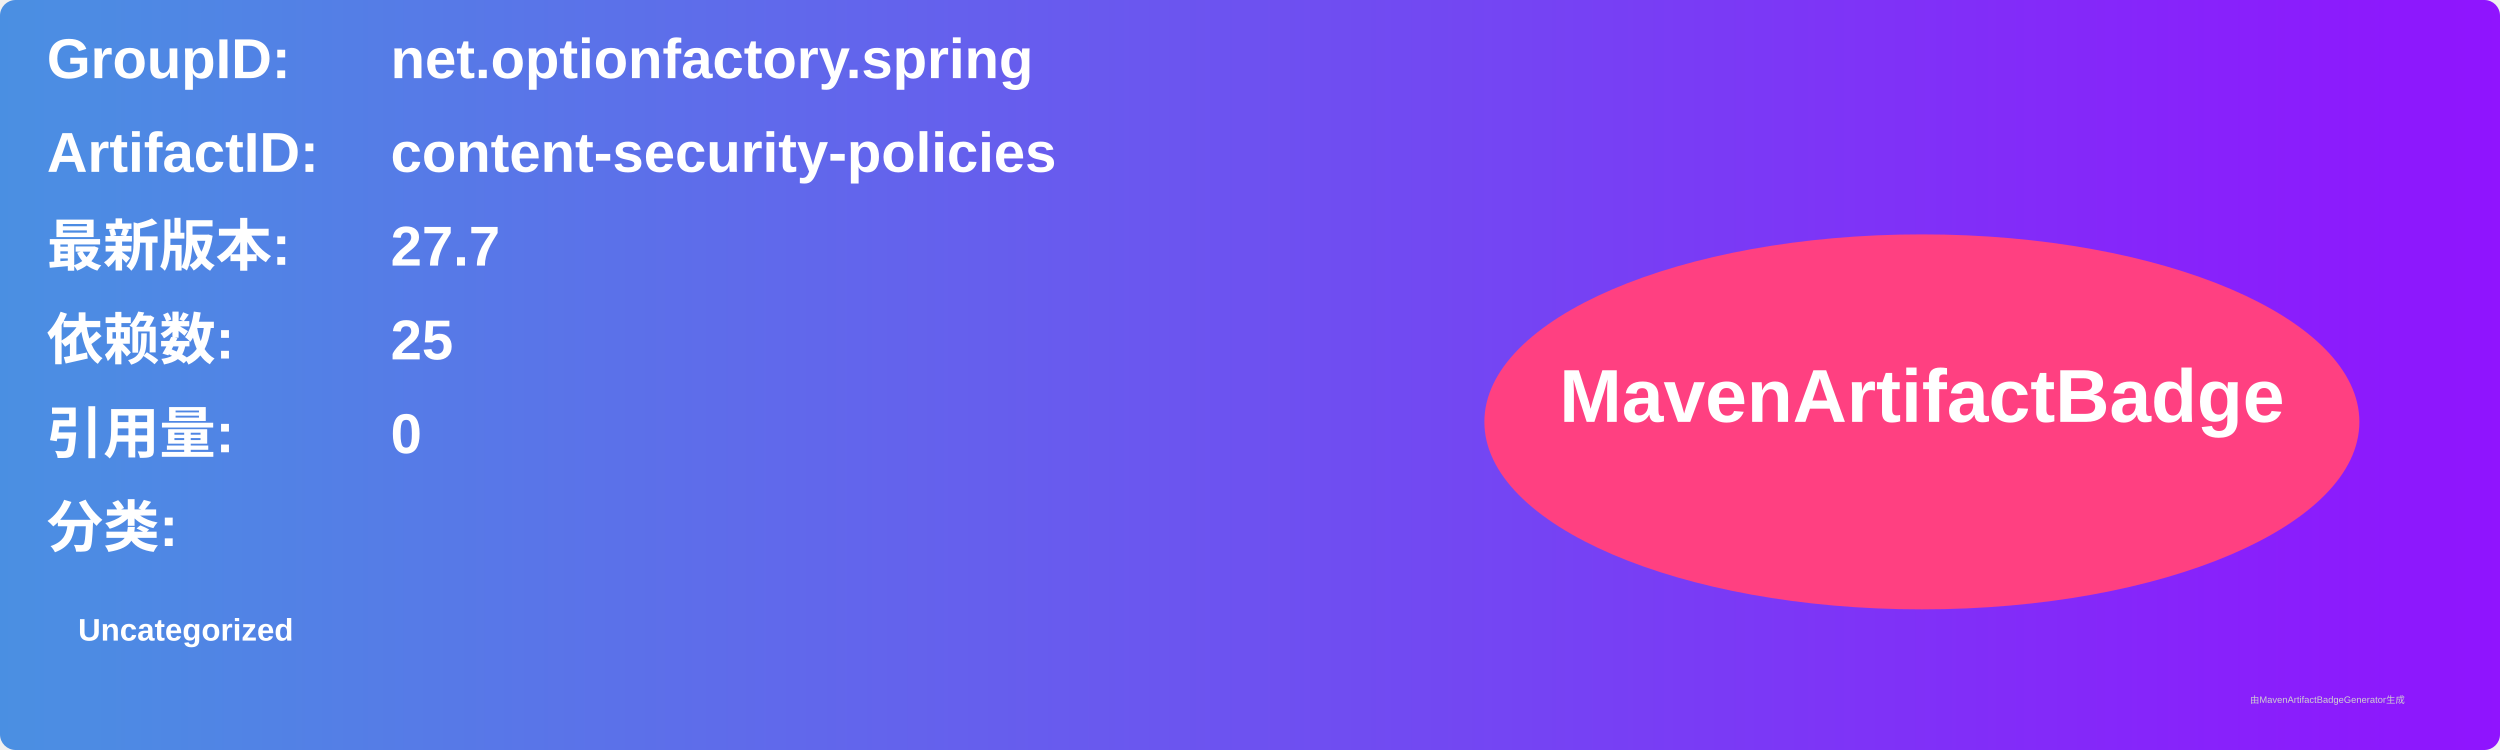
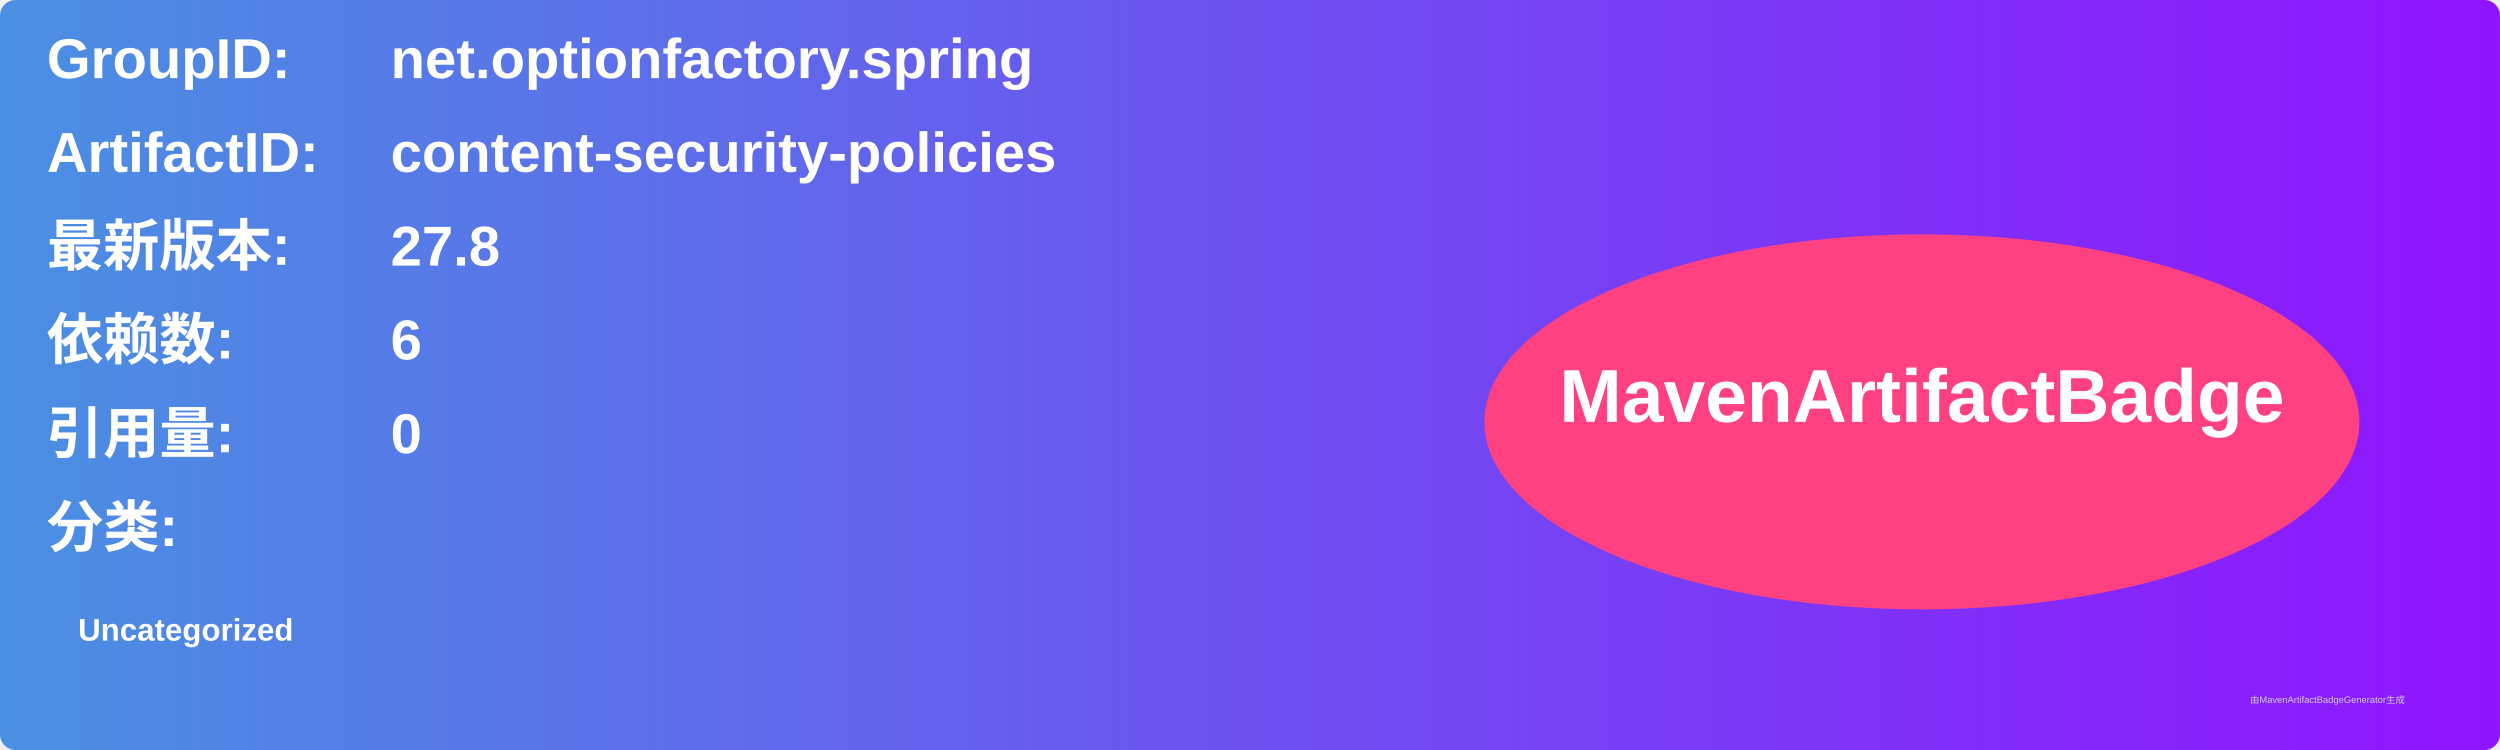
<svg xmlns="http://www.w3.org/2000/svg" width="800" height="240" viewBox="0 0 800 240">
  <linearGradient id="grad" x1="0%" y1="0%" x2="100%" y2="0%">
    <stop offset="0%" stop-color="#4a90e2" />
    <stop offset="100%" stop-color="#9013fe" />
  </linearGradient>
  <rect width="100%" height="100%" rx="5" ry="5" fill="url(#grad)" />
  <g transform="translate(15, 15)">
    <text x="0" y="10" font-family="Arial" font-size="18" fill="white" font-weight="bold" width="260">GroupID:</text>
    <text x="110" y="10" font-family="Arial" font-size="18" fill="white" font-weight="bold" width="460">net.optionfactory.spring</text>
    <text x="0" y="40" font-family="Arial" font-size="18" fill="white" font-weight="bold" width="260">ArtifactID:</text>
    <text x="110" y="40" font-family="Arial" font-size="18" fill="white" font-weight="bold" width="460">content-security-policies</text>
    <text x="0" y="70" font-family="Arial" font-size="18" fill="white" font-weight="bold">最新版本:</text>
    <text x="110" y="70" font-family="Arial" font-size="18" fill="white" font-weight="bold">
-       <tspan font-weight="bold">27.7</tspan>
+       <tspan font-weight="bold">27.8</tspan>
    </text>
    <text x="0" y="100" font-family="Arial" font-size="18" fill="white" font-weight="bold">依赖数: </text>
    <text x="110" y="100" font-family="Arial" font-size="18" fill="white">
-       <tspan font-weight="bold">25</tspan>
+       <tspan font-weight="bold">6</tspan>
    </text>
    <text x="0" y="130" font-family="Arial" font-size="18" fill="white" font-weight="bold">引用量: </text>
    <text x="110" y="130" font-family="Arial" font-size="18" fill="white">
      <tspan font-weight="bold">0</tspan>
    </text>
    <text x="0" y="160" font-family="Arial" font-size="18" fill="white" font-weight="bold">分类:</text>
    <text x="10" y="190" font-family="Arial" font-size="10" fill="white">
      <tspan font-weight="bold">Uncategorized</tspan>
    </text>
    <ellipse cx="600" cy="120" rx="140" ry="60" fill="#ff4081" />
    <text x="600" y="120" text-anchor="middle" font-family="Arial" font-size="24" fill="white" font-weight="bold">MavenArtifactBadge</text>
  </g>
  <text x="720" y="225" font-family="Arial" font-size="3" fill="#d0d0d0">由MavenArtifactBadgeGenerator生成</text>
</svg>
